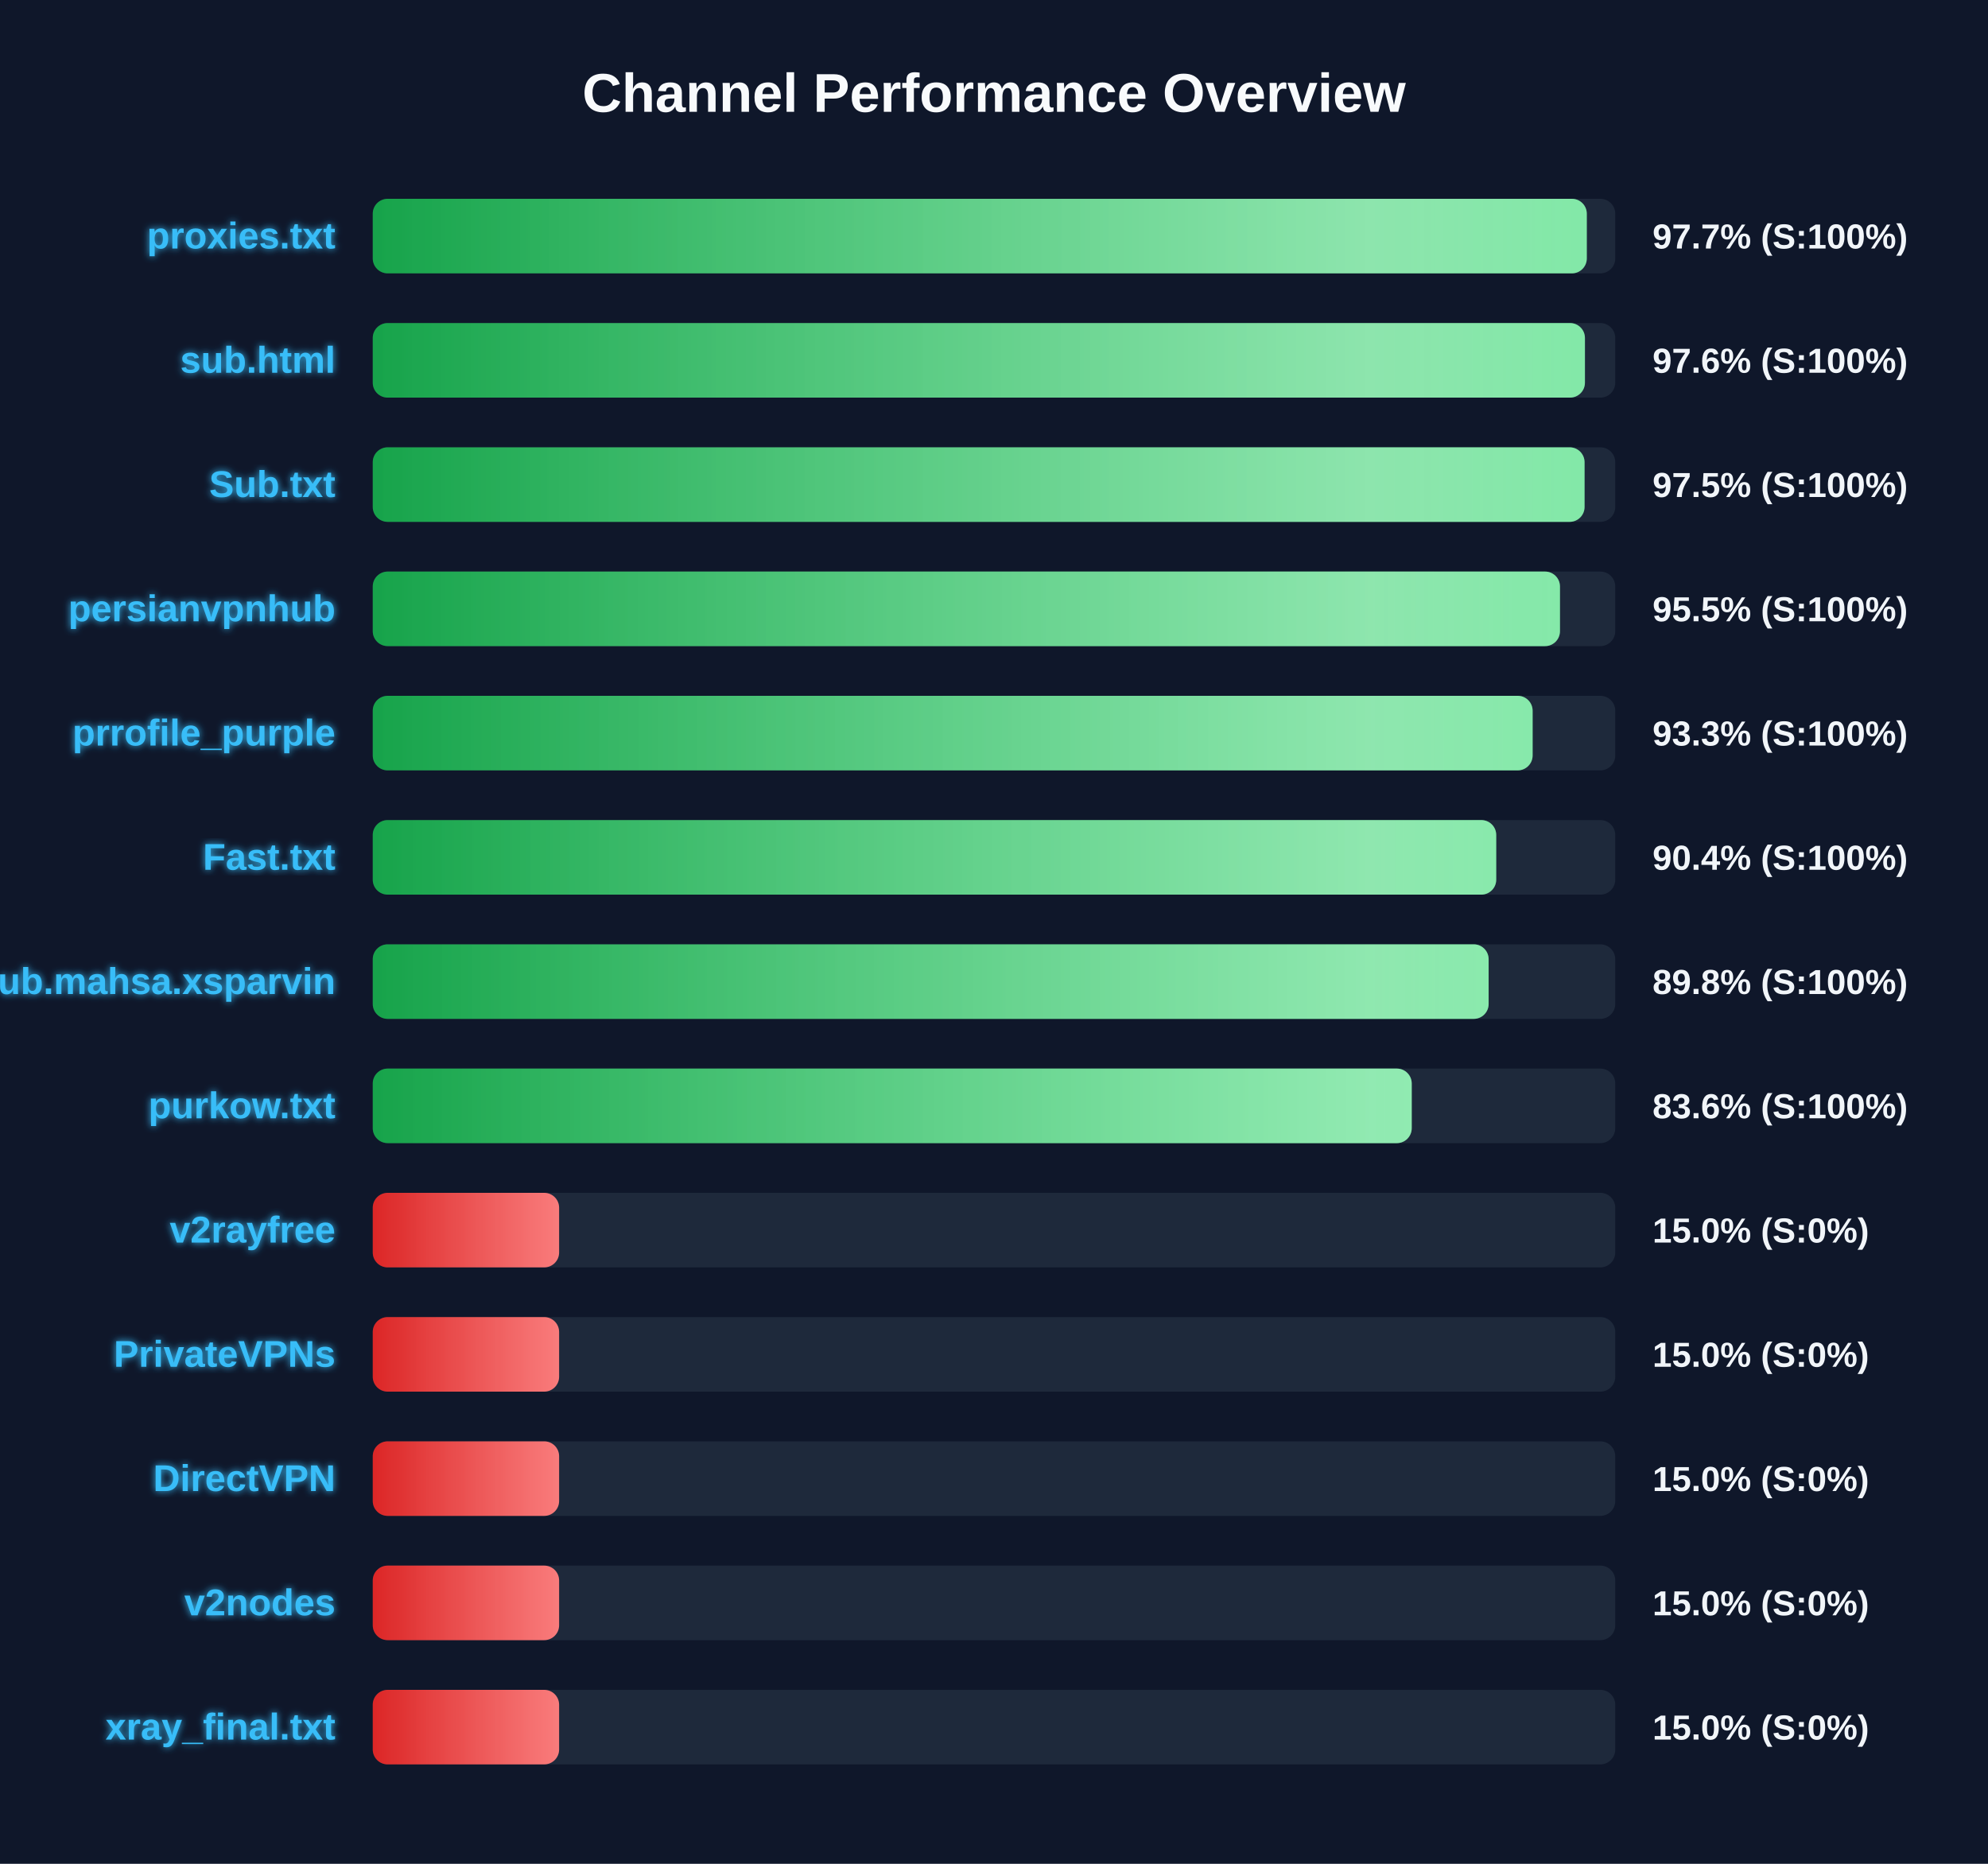
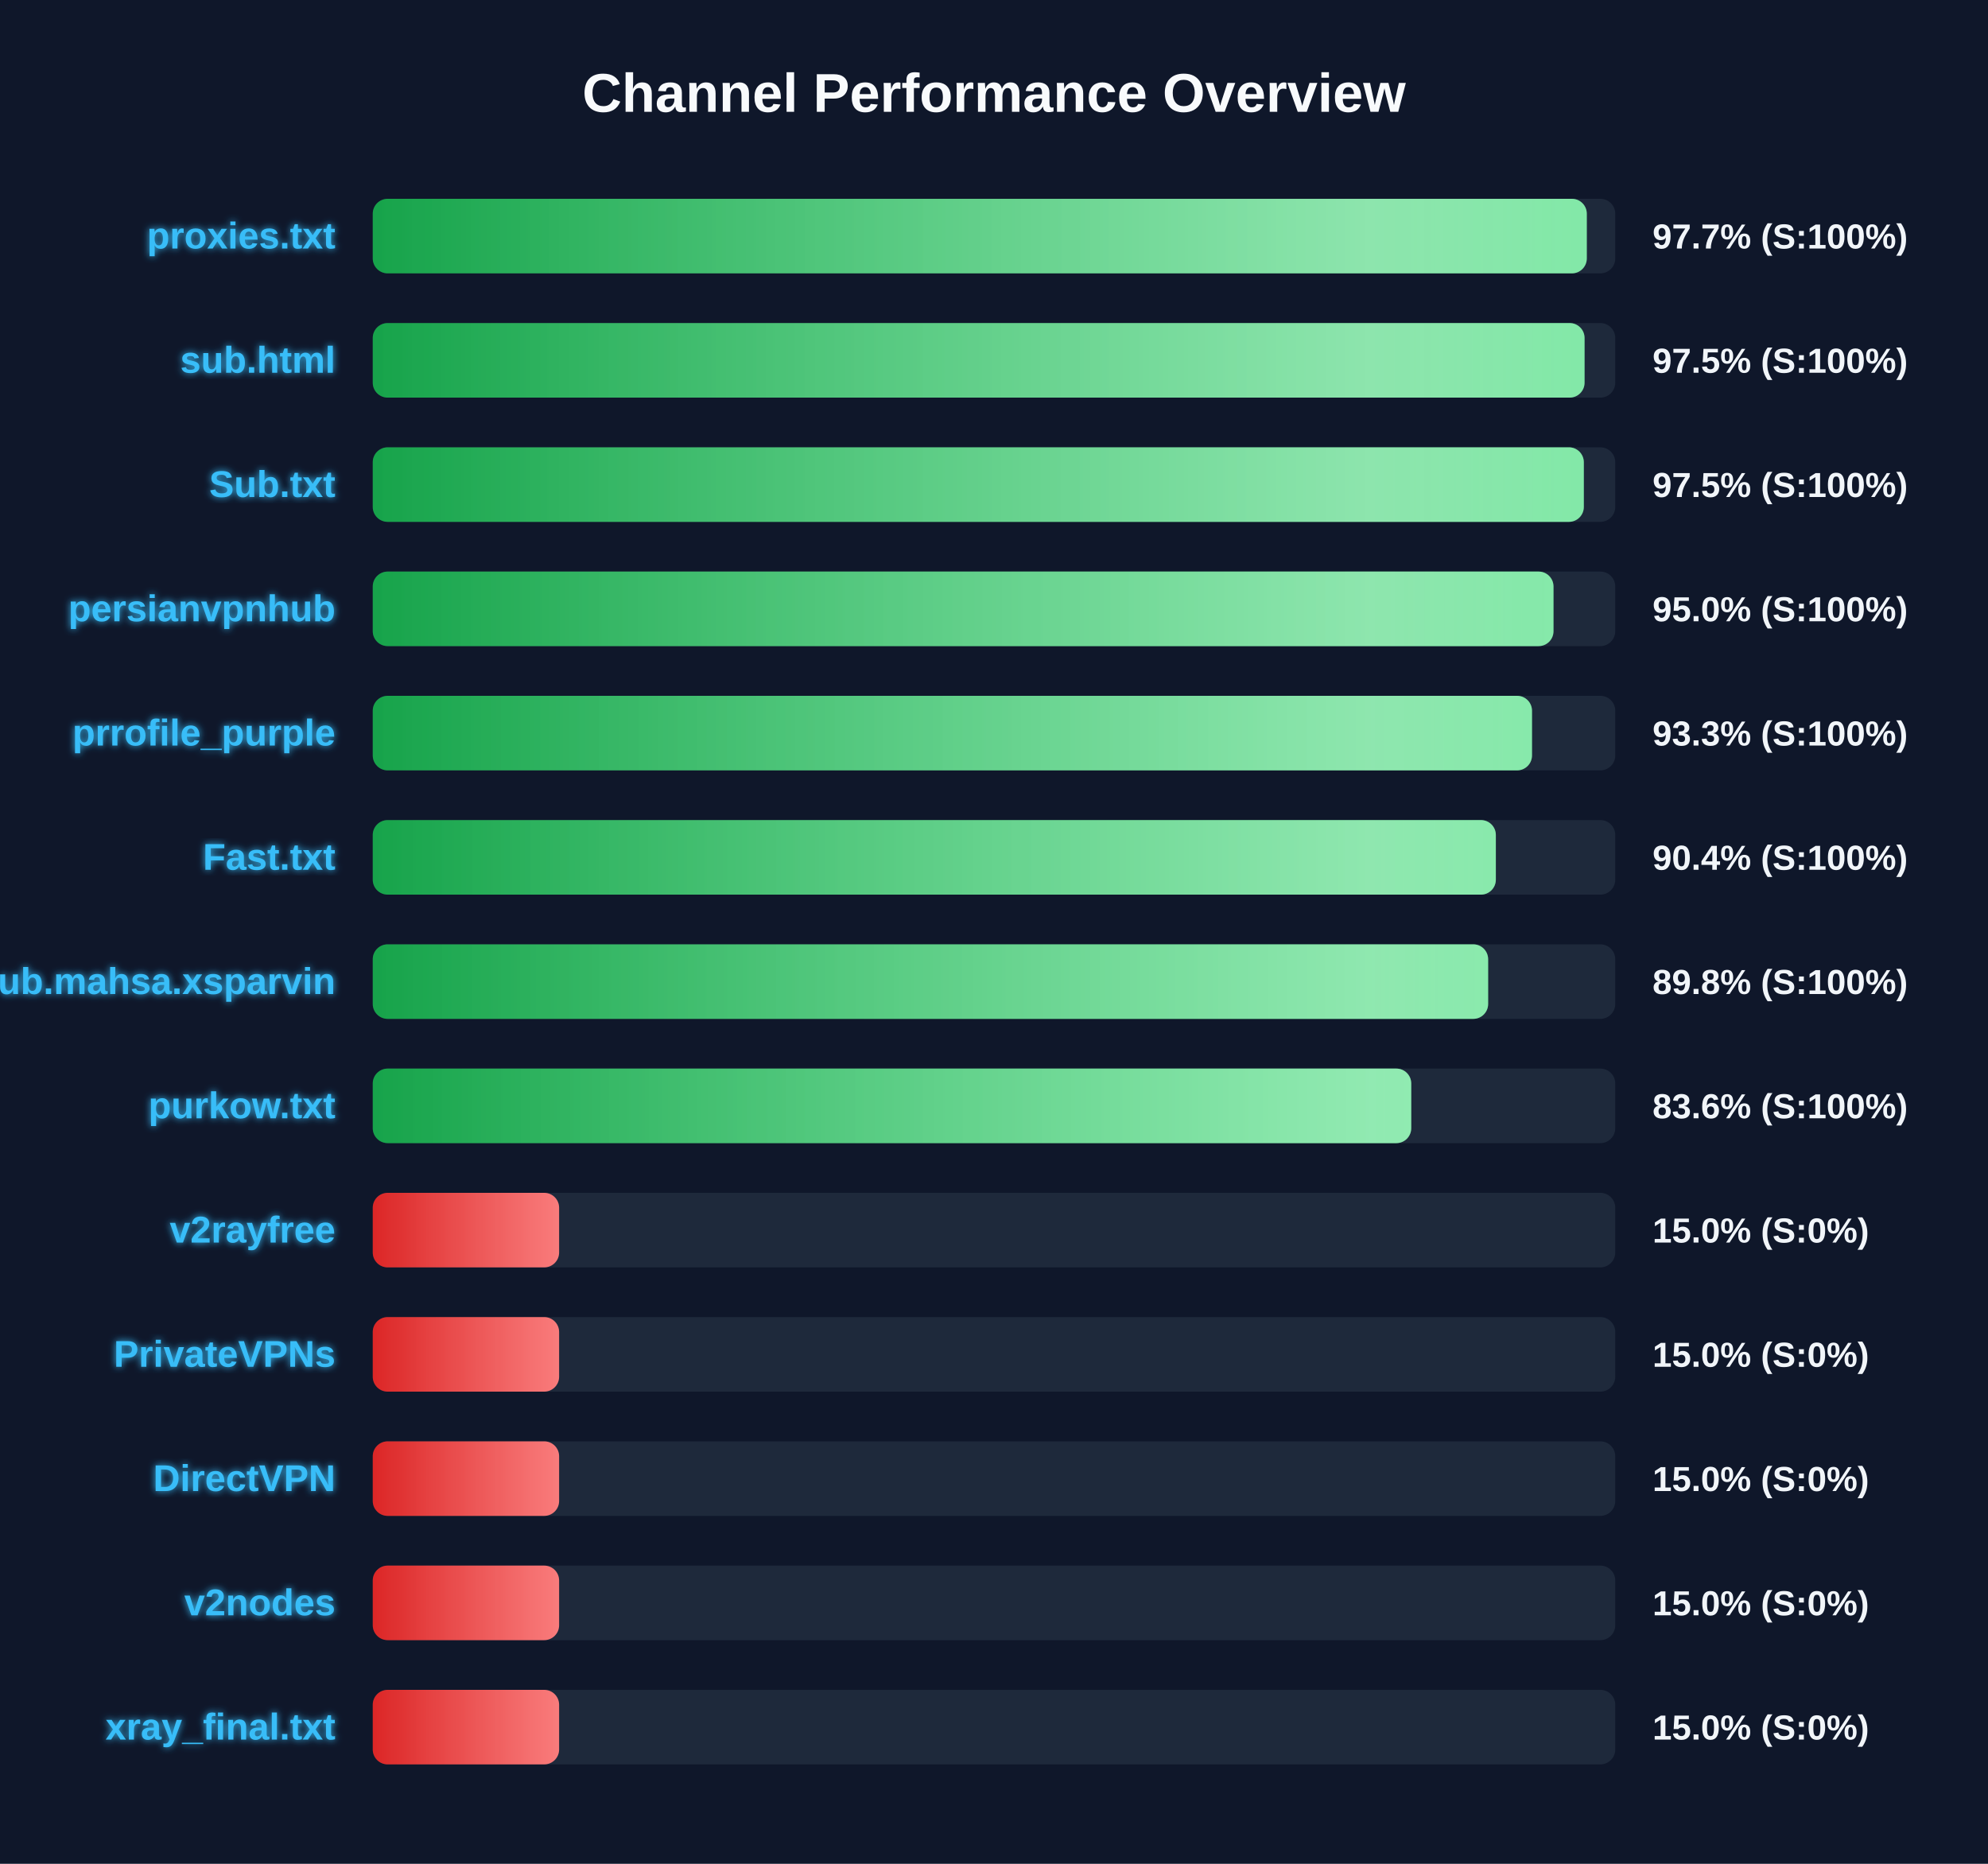
<svg xmlns="http://www.w3.org/2000/svg" width="800" height="750" version="1.1">
  <defs>
    <linearGradient id="grad-green" x1="0%" y1="0%" x2="100%" y2="0%">
      <stop offset="0%" stop-color="#16a34a" />
      <stop offset="100%" stop-color="#4ade80" />
    </linearGradient>
    <linearGradient id="grad-yellow" x1="0%" y1="0%" x2="100%" y2="0%">
      <stop offset="0%" stop-color="#ca8a04" />
      <stop offset="100%" stop-color="#fde047" />
    </linearGradient>
    <linearGradient id="grad-red" x1="0%" y1="0%" x2="100%" y2="0%">
      <stop offset="0%" stop-color="#dc2626" />
      <stop offset="100%" stop-color="#f87171" />
    </linearGradient>
    <linearGradient id="shimmer" x1="0%" y1="0%" x2="100%" y2="0%">
      <stop offset="0%" stop-color="rgba(255,255,255,0)" />
      <stop offset="50%" stop-color="rgba(255,255,255,0.4)" />
      <stop offset="100%" stop-color="rgba(255,255,255,0)" />
    </linearGradient>
    <filter id="glow" x="-20%" y="-20%" width="140%" height="140%">
      <feGaussianBlur stdDeviation="1.5" result="blur" />
      <feComposite in="SourceGraphic" in2="blur" operator="over" />
    </filter>
  </defs>
  <style>
        .bg-rect { fill: #0f172a; }
        .title { font: bold 22px 'Segoe UI', Arial, sans-serif; fill: #f8fafc; }
        .row { font: bold 15px 'Segoe UI', Arial, sans-serif; fill: #38bdf8; filter: url(#glow); }
        .score { font: bold 14px 'Segoe UI', Arial, sans-serif; fill: #f1f5f9; }
        @keyframes shimmer-anim {
            0% { transform: translateX(-100%); }
            100% { transform: translateX(200%); }
        }
        .shimmer-rect {
            animation: shimmer-anim 2.5s infinite linear;
        }
    </style>
  <rect width="100%" height="100%" class="bg-rect" />
  <text x="400" y="45" text-anchor="middle" class="title">Channel Performance Overview</text>
  <rect x="150" y="80" width="500" height="30" fill="#1e293b" rx="6" />
  <clipPath id="clip-0">
    <rect x="150" y="80" width="488.55" height="30" rx="6" />
  </clipPath>
  <rect x="150" y="80" width="488.55" height="30" fill="url(#grad-green)" rx="6" />
  <g clip-path="url(#clip-0)">
    <rect x="150" y="80" width="100%" height="30" fill="url(#shimmer)" class="shimmer-rect" />
  </g>
  <text x="135" y="100" text-anchor="end" class="row">proxies.txt</text>
  <text x="665" y="100" text-anchor="start" class="score">97.7% (S:100%)</text>
  <rect x="150" y="130" width="500" height="30" fill="#1e293b" rx="6" />
  <clipPath id="clip-1">
-     <rect x="150" y="130" width="487.8" height="30" rx="6" />
+     <rect x="150" y="130" width="487.65" height="30" rx="6" />
  </clipPath>
-   <rect x="150" y="130" width="487.8" height="30" fill="url(#grad-green)" rx="6" />
+   <rect x="150" y="130" width="487.65" height="30" fill="url(#grad-green)" rx="6" />
  <g clip-path="url(#clip-1)">
    <rect x="150" y="130" width="100%" height="30" fill="url(#shimmer)" class="shimmer-rect" />
  </g>
  <text x="135" y="150" text-anchor="end" class="row">sub.html</text>
-   <text x="665" y="150" text-anchor="start" class="score">97.6% (S:100%)</text>
+   <text x="665" y="150" text-anchor="start" class="score">97.5% (S:100%)</text>
  <rect x="150" y="180" width="500" height="30" fill="#1e293b" rx="6" />
  <clipPath id="clip-2">
-     <rect x="150" y="180" width="487.65" height="30" rx="6" />
+     <rect x="150" y="180" width="487.35" height="30" rx="6" />
  </clipPath>
-   <rect x="150" y="180" width="487.65" height="30" fill="url(#grad-green)" rx="6" />
+   <rect x="150" y="180" width="487.35" height="30" fill="url(#grad-green)" rx="6" />
  <g clip-path="url(#clip-2)">
    <rect x="150" y="180" width="100%" height="30" fill="url(#shimmer)" class="shimmer-rect" />
  </g>
  <text x="135" y="200" text-anchor="end" class="row">Sub.txt</text>
  <text x="665" y="200" text-anchor="start" class="score">97.5% (S:100%)</text>
  <rect x="150" y="230" width="500" height="30" fill="#1e293b" rx="6" />
  <clipPath id="clip-3">
-     <rect x="150" y="230" width="477.75" height="30" rx="6" />
+     <rect x="150" y="230" width="475.15" height="30" rx="6" />
  </clipPath>
-   <rect x="150" y="230" width="477.75" height="30" fill="url(#grad-green)" rx="6" />
+   <rect x="150" y="230" width="475.15" height="30" fill="url(#grad-green)" rx="6" />
  <g clip-path="url(#clip-3)">
    <rect x="150" y="230" width="100%" height="30" fill="url(#shimmer)" class="shimmer-rect" />
  </g>
  <text x="135" y="250" text-anchor="end" class="row">persianvpnhub</text>
-   <text x="665" y="250" text-anchor="start" class="score">95.5% (S:100%)</text>
+   <text x="665" y="250" text-anchor="start" class="score">95.0% (S:100%)</text>
  <rect x="150" y="280" width="500" height="30" fill="#1e293b" rx="6" />
  <clipPath id="clip-4">
-     <rect x="150" y="280" width="466.75" height="30" rx="6" />
+     <rect x="150" y="280" width="466.5" height="30" rx="6" />
  </clipPath>
-   <rect x="150" y="280" width="466.75" height="30" fill="url(#grad-green)" rx="6" />
+   <rect x="150" y="280" width="466.5" height="30" fill="url(#grad-green)" rx="6" />
  <g clip-path="url(#clip-4)">
    <rect x="150" y="280" width="100%" height="30" fill="url(#shimmer)" class="shimmer-rect" />
  </g>
  <text x="135" y="300" text-anchor="end" class="row">prrofile_purple</text>
  <text x="665" y="300" text-anchor="start" class="score">93.3% (S:100%)</text>
  <rect x="150" y="330" width="500" height="30" fill="#1e293b" rx="6" />
  <clipPath id="clip-5">
-     <rect x="150" y="330" width="452.1" height="30" rx="6" />
+     <rect x="150" y="330" width="451.95" height="30" rx="6" />
  </clipPath>
-   <rect x="150" y="330" width="452.1" height="30" fill="url(#grad-green)" rx="6" />
+   <rect x="150" y="330" width="451.95" height="30" fill="url(#grad-green)" rx="6" />
  <g clip-path="url(#clip-5)">
    <rect x="150" y="330" width="100%" height="30" fill="url(#shimmer)" class="shimmer-rect" />
  </g>
  <text x="135" y="350" text-anchor="end" class="row">Fast.txt</text>
  <text x="665" y="350" text-anchor="start" class="score">90.4% (S:100%)</text>
  <rect x="150" y="380" width="500" height="30" fill="#1e293b" rx="6" />
  <clipPath id="clip-6">
-     <rect x="150" y="380" width="449.05" height="30" rx="6" />
+     <rect x="150" y="380" width="448.85" height="30" rx="6" />
  </clipPath>
-   <rect x="150" y="380" width="449.05" height="30" fill="url(#grad-green)" rx="6" />
+   <rect x="150" y="380" width="448.85" height="30" fill="url(#grad-green)" rx="6" />
  <g clip-path="url(#clip-6)">
    <rect x="150" y="380" width="100%" height="30" fill="url(#shimmer)" class="shimmer-rect" />
  </g>
  <text x="135" y="400" text-anchor="end" class="row">Sub.mahsa.xsparvin</text>
  <text x="665" y="400" text-anchor="start" class="score">89.8% (S:100%)</text>
  <rect x="150" y="430" width="500" height="30" fill="#1e293b" rx="6" />
  <clipPath id="clip-7">
-     <rect x="150" y="430" width="418.1" height="30" rx="6" />
+     <rect x="150" y="430" width="417.9" height="30" rx="6" />
  </clipPath>
-   <rect x="150" y="430" width="418.1" height="30" fill="url(#grad-green)" rx="6" />
+   <rect x="150" y="430" width="417.9" height="30" fill="url(#grad-green)" rx="6" />
  <g clip-path="url(#clip-7)">
    <rect x="150" y="430" width="100%" height="30" fill="url(#shimmer)" class="shimmer-rect" />
  </g>
  <text x="135" y="450" text-anchor="end" class="row">purkow.txt</text>
  <text x="665" y="450" text-anchor="start" class="score">83.6% (S:100%)</text>
  <rect x="150" y="480" width="500" height="30" fill="#1e293b" rx="6" />
  <clipPath id="clip-8">
    <rect x="150" y="480" width="75.0" height="30" rx="6" />
  </clipPath>
  <rect x="150" y="480" width="75.0" height="30" fill="url(#grad-red)" rx="6" />
  <g clip-path="url(#clip-8)">
    <rect x="150" y="480" width="100%" height="30" fill="url(#shimmer)" class="shimmer-rect" />
  </g>
  <text x="135" y="500" text-anchor="end" class="row">v2rayfree</text>
  <text x="665" y="500" text-anchor="start" class="score">15.0% (S:0%)</text>
  <rect x="150" y="530" width="500" height="30" fill="#1e293b" rx="6" />
  <clipPath id="clip-9">
    <rect x="150" y="530" width="75.0" height="30" rx="6" />
  </clipPath>
  <rect x="150" y="530" width="75.0" height="30" fill="url(#grad-red)" rx="6" />
  <g clip-path="url(#clip-9)">
    <rect x="150" y="530" width="100%" height="30" fill="url(#shimmer)" class="shimmer-rect" />
  </g>
  <text x="135" y="550" text-anchor="end" class="row">PrivateVPNs</text>
  <text x="665" y="550" text-anchor="start" class="score">15.0% (S:0%)</text>
  <rect x="150" y="580" width="500" height="30" fill="#1e293b" rx="6" />
  <clipPath id="clip-10">
    <rect x="150" y="580" width="75.0" height="30" rx="6" />
  </clipPath>
  <rect x="150" y="580" width="75.0" height="30" fill="url(#grad-red)" rx="6" />
  <g clip-path="url(#clip-10)">
    <rect x="150" y="580" width="100%" height="30" fill="url(#shimmer)" class="shimmer-rect" />
  </g>
  <text x="135" y="600" text-anchor="end" class="row">DirectVPN</text>
  <text x="665" y="600" text-anchor="start" class="score">15.0% (S:0%)</text>
  <rect x="150" y="630" width="500" height="30" fill="#1e293b" rx="6" />
  <clipPath id="clip-11">
    <rect x="150" y="630" width="75.0" height="30" rx="6" />
  </clipPath>
  <rect x="150" y="630" width="75.0" height="30" fill="url(#grad-red)" rx="6" />
  <g clip-path="url(#clip-11)">
    <rect x="150" y="630" width="100%" height="30" fill="url(#shimmer)" class="shimmer-rect" />
  </g>
  <text x="135" y="650" text-anchor="end" class="row">v2nodes</text>
  <text x="665" y="650" text-anchor="start" class="score">15.0% (S:0%)</text>
  <rect x="150" y="680" width="500" height="30" fill="#1e293b" rx="6" />
  <clipPath id="clip-12">
    <rect x="150" y="680" width="75.0" height="30" rx="6" />
  </clipPath>
  <rect x="150" y="680" width="75.0" height="30" fill="url(#grad-red)" rx="6" />
  <g clip-path="url(#clip-12)">
    <rect x="150" y="680" width="100%" height="30" fill="url(#shimmer)" class="shimmer-rect" />
  </g>
  <text x="135" y="700" text-anchor="end" class="row">xray_final.txt</text>
  <text x="665" y="700" text-anchor="start" class="score">15.0% (S:0%)</text>
</svg>
